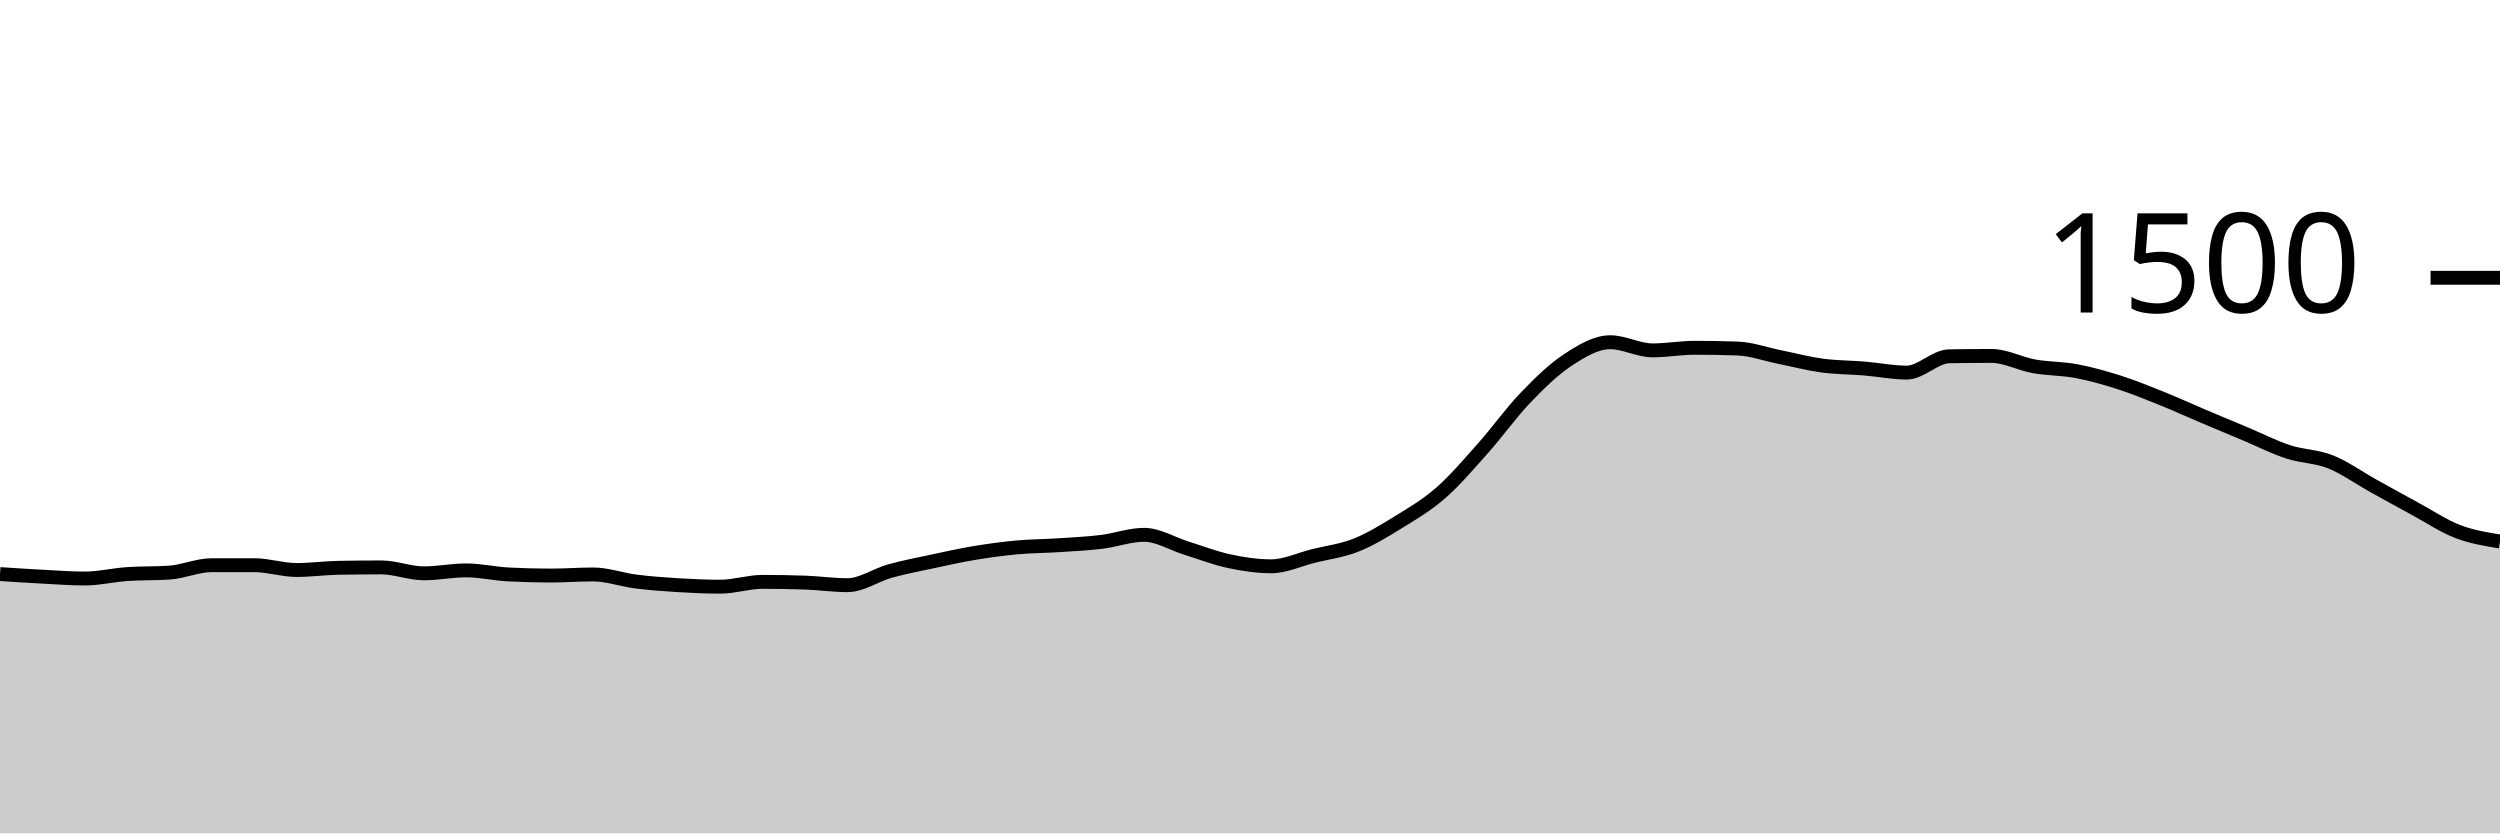
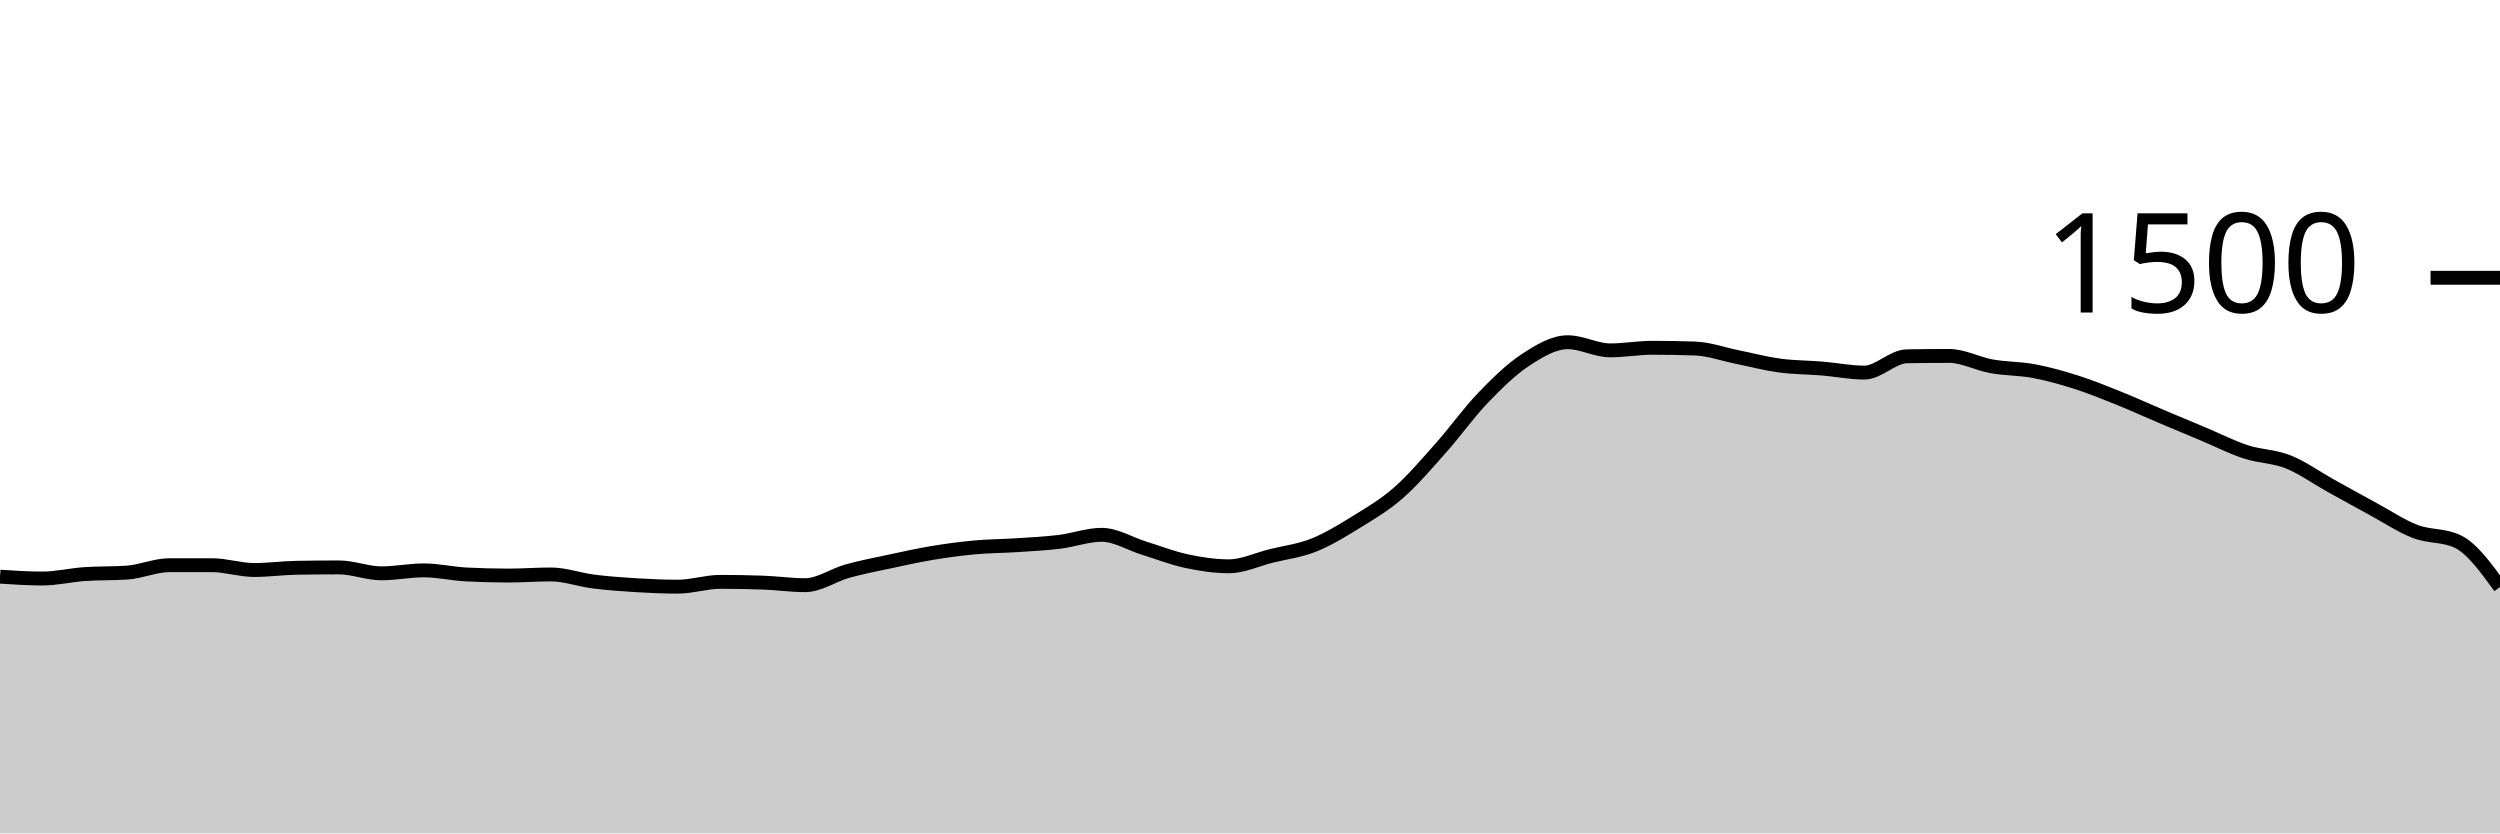
<svg xmlns="http://www.w3.org/2000/svg" viewBox="0 0 180 60">
  <g transform="translate(0,20)">
-     <path class="area" fill="rgba(0, 0, 0, 0.2)" d="M0,21.333C1.017,21.4,2.034,21.467,3.051,21.52C4.068,21.573,5.085,21.653,6.102,21.653C7.119,21.653,8.136,21.404,9.153,21.333C10.169,21.262,11.186,21.298,12.203,21.227C13.22,21.156,14.237,20.693,15.254,20.693C16.271,20.693,17.288,20.693,18.305,20.693C19.322,20.693,20.339,21.04,21.356,21.04C22.373,21.04,23.39,20.898,24.407,20.88C25.424,20.862,26.441,20.853,27.458,20.853C28.475,20.853,29.492,21.28,30.508,21.28C31.525,21.28,32.542,21.067,33.559,21.067C34.576,21.067,35.593,21.307,36.61,21.36C37.627,21.413,38.644,21.44,39.661,21.44C40.678,21.44,41.695,21.36,42.712,21.36C43.729,21.36,44.746,21.738,45.763,21.867C46.78,21.996,47.797,22.071,48.814,22.133C49.831,22.196,50.847,22.24,51.864,22.24C52.881,22.24,53.898,21.893,54.915,21.893C55.932,21.893,56.949,21.911,57.966,21.947C58.983,21.982,60,22.133,61.017,22.133C62.034,22.133,63.051,21.404,64.068,21.12C65.085,20.836,66.102,20.644,67.119,20.427C68.136,20.209,69.153,19.982,70.169,19.813C71.186,19.644,72.203,19.507,73.22,19.413C74.237,19.32,75.254,19.32,76.271,19.253C77.288,19.187,78.305,19.138,79.322,19.013C80.339,18.889,81.356,18.507,82.373,18.507C83.39,18.507,84.407,19.151,85.424,19.467C86.441,19.782,87.458,20.182,88.475,20.4C89.492,20.618,90.508,20.773,91.525,20.773C92.542,20.773,93.559,20.28,94.576,20.027C95.593,19.773,96.61,19.658,97.627,19.253C98.644,18.849,99.661,18.227,100.678,17.6C101.695,16.973,102.712,16.382,103.729,15.493C104.746,14.604,105.763,13.409,106.78,12.267C107.797,11.124,108.814,9.698,109.831,8.64C110.847,7.582,111.864,6.587,112.881,5.92C113.898,5.253,114.915,4.64,115.932,4.64C116.949,4.64,117.966,5.227,118.983,5.227C120,5.227,121.017,5.04,122.034,5.04C123.051,5.04,124.068,5.058,125.085,5.093C126.102,5.129,127.119,5.502,128.136,5.707C129.153,5.911,130.169,6.182,131.186,6.32C132.203,6.458,133.22,6.449,134.237,6.533C135.254,6.618,136.271,6.827,137.288,6.827C138.305,6.827,139.322,5.671,140.339,5.653C141.356,5.636,142.373,5.627,143.39,5.627C144.407,5.627,145.424,6.191,146.441,6.373C147.458,6.556,148.475,6.529,149.492,6.72C150.508,6.911,151.525,7.196,152.542,7.52C153.559,7.844,154.576,8.258,155.593,8.667C156.61,9.076,157.627,9.542,158.644,9.973C159.661,10.404,160.678,10.827,161.695,11.253C162.712,11.68,163.729,12.2,164.746,12.533C165.763,12.867,166.78,12.849,167.797,13.253C168.814,13.658,169.831,14.396,170.847,14.96C171.864,15.524,172.881,16.089,173.898,16.64C174.915,17.191,175.932,17.876,176.949,18.267C177.966,18.658,178.983,18.822,180,18.987L180,40C178.983,40,177.966,40,176.949,40C175.932,40,174.915,40,173.898,40C172.881,40,171.864,40,170.847,40C169.831,40,168.814,40,167.797,40C166.78,40,165.763,40,164.746,40C163.729,40,162.712,40,161.695,40C160.678,40,159.661,40,158.644,40C157.627,40,156.61,40,155.593,40C154.576,40,153.559,40,152.542,40C151.525,40,150.508,40,149.492,40C148.475,40,147.458,40,146.441,40C145.424,40,144.407,40,143.39,40C142.373,40,141.356,40,140.339,40C139.322,40,138.305,40,137.288,40C136.271,40,135.254,40,134.237,40C133.22,40,132.203,40,131.186,40C130.169,40,129.153,40,128.136,40C127.119,40,126.102,40,125.085,40C124.068,40,123.051,40,122.034,40C121.017,40,120,40,118.983,40C117.966,40,116.949,40,115.932,40C114.915,40,113.898,40,112.881,40C111.864,40,110.847,40,109.831,40C108.814,40,107.797,40,106.78,40C105.763,40,104.746,40,103.729,40C102.712,40,101.695,40,100.678,40C99.661,40,98.644,40,97.627,40C96.61,40,95.593,40,94.576,40C93.559,40,92.542,40,91.525,40C90.508,40,89.492,40,88.475,40C87.458,40,86.441,40,85.424,40C84.407,40,83.39,40,82.373,40C81.356,40,80.339,40,79.322,40C78.305,40,77.288,40,76.271,40C75.254,40,74.237,40,73.22,40C72.203,40,71.186,40,70.169,40C69.153,40,68.136,40,67.119,40C66.102,40,65.085,40,64.068,40C63.051,40,62.034,40,61.017,40C60,40,58.983,40,57.966,40C56.949,40,55.932,40,54.915,40C53.898,40,52.881,40,51.864,40C50.847,40,49.831,40,48.814,40C47.797,40,46.78,40,45.763,40C44.746,40,43.729,40,42.712,40C41.695,40,40.678,40,39.661,40C38.644,40,37.627,40,36.61,40C35.593,40,34.576,40,33.559,40C32.542,40,31.525,40,30.508,40C29.492,40,28.475,40,27.458,40C26.441,40,25.424,40,24.407,40C23.39,40,22.373,40,21.356,40C20.339,40,19.322,40,18.305,40C17.288,40,16.271,40,15.254,40C14.237,40,13.22,40,12.203,40C11.186,40,10.169,40,9.153,40C8.136,40,7.119,40,6.102,40C5.085,40,4.068,40,3.051,40C2.034,40,1.017,40,0,40Z" />
-     <path class="line" stroke="black" fill="none" d="M0,21.333C1.017,21.4,2.034,21.467,3.051,21.52C4.068,21.573,5.085,21.653,6.102,21.653C7.119,21.653,8.136,21.404,9.153,21.333C10.169,21.262,11.186,21.298,12.203,21.227C13.22,21.156,14.237,20.693,15.254,20.693C16.271,20.693,17.288,20.693,18.305,20.693C19.322,20.693,20.339,21.04,21.356,21.04C22.373,21.04,23.39,20.898,24.407,20.88C25.424,20.862,26.441,20.853,27.458,20.853C28.475,20.853,29.492,21.28,30.508,21.28C31.525,21.28,32.542,21.067,33.559,21.067C34.576,21.067,35.593,21.307,36.61,21.36C37.627,21.413,38.644,21.44,39.661,21.44C40.678,21.44,41.695,21.36,42.712,21.36C43.729,21.36,44.746,21.738,45.763,21.867C46.78,21.996,47.797,22.071,48.814,22.133C49.831,22.196,50.847,22.24,51.864,22.24C52.881,22.24,53.898,21.893,54.915,21.893C55.932,21.893,56.949,21.911,57.966,21.947C58.983,21.982,60,22.133,61.017,22.133C62.034,22.133,63.051,21.404,64.068,21.12C65.085,20.836,66.102,20.644,67.119,20.427C68.136,20.209,69.153,19.982,70.169,19.813C71.186,19.644,72.203,19.507,73.22,19.413C74.237,19.32,75.254,19.32,76.271,19.253C77.288,19.187,78.305,19.138,79.322,19.013C80.339,18.889,81.356,18.507,82.373,18.507C83.39,18.507,84.407,19.151,85.424,19.467C86.441,19.782,87.458,20.182,88.475,20.4C89.492,20.618,90.508,20.773,91.525,20.773C92.542,20.773,93.559,20.28,94.576,20.027C95.593,19.773,96.61,19.658,97.627,19.253C98.644,18.849,99.661,18.227,100.678,17.6C101.695,16.973,102.712,16.382,103.729,15.493C104.746,14.604,105.763,13.409,106.78,12.267C107.797,11.124,108.814,9.698,109.831,8.64C110.847,7.582,111.864,6.587,112.881,5.92C113.898,5.253,114.915,4.64,115.932,4.64C116.949,4.64,117.966,5.227,118.983,5.227C120,5.227,121.017,5.04,122.034,5.04C123.051,5.04,124.068,5.058,125.085,5.093C126.102,5.129,127.119,5.502,128.136,5.707C129.153,5.911,130.169,6.182,131.186,6.32C132.203,6.458,133.22,6.449,134.237,6.533C135.254,6.618,136.271,6.827,137.288,6.827C138.305,6.827,139.322,5.671,140.339,5.653C141.356,5.636,142.373,5.627,143.39,5.627C144.407,5.627,145.424,6.191,146.441,6.373C147.458,6.556,148.475,6.529,149.492,6.72C150.508,6.911,151.525,7.196,152.542,7.52C153.559,7.844,154.576,8.258,155.593,8.667C156.61,9.076,157.627,9.542,158.644,9.973C159.661,10.404,160.678,10.827,161.695,11.253C162.712,11.68,163.729,12.2,164.746,12.533C165.763,12.867,166.78,12.849,167.797,13.253C168.814,13.658,169.831,14.396,170.847,14.96C171.864,15.524,172.881,16.089,173.898,16.64C174.915,17.191,175.932,17.876,176.949,18.267C177.966,18.658,178.983,18.822,180,18.987" />
+     <path class="area" fill="rgba(0, 0, 0, 0.2)" d="M0,21.52C1.017,21.587,2.034,21.653,3.051,21.653C4.068,21.653,5.085,21.404,6.102,21.333C7.119,21.262,8.136,21.298,9.153,21.227C10.169,21.156,11.186,20.693,12.203,20.693C13.22,20.693,14.237,20.693,15.254,20.693C16.271,20.693,17.288,21.04,18.305,21.04C19.322,21.04,20.339,20.898,21.356,20.88C22.373,20.862,23.39,20.853,24.407,20.853C25.424,20.853,26.441,21.28,27.458,21.28C28.475,21.28,29.492,21.067,30.508,21.067C31.525,21.067,32.542,21.307,33.559,21.36C34.576,21.413,35.593,21.44,36.61,21.44C37.627,21.44,38.644,21.36,39.661,21.36C40.678,21.36,41.695,21.738,42.712,21.867C43.729,21.996,44.746,22.071,45.763,22.133C46.78,22.196,47.797,22.24,48.814,22.24C49.831,22.24,50.847,21.893,51.864,21.893C52.881,21.893,53.898,21.911,54.915,21.947C55.932,21.982,56.949,22.133,57.966,22.133C58.983,22.133,60,21.404,61.017,21.12C62.034,20.836,63.051,20.644,64.068,20.427C65.085,20.209,66.102,19.982,67.119,19.813C68.136,19.644,69.153,19.507,70.169,19.413C71.186,19.32,72.203,19.32,73.22,19.253C74.237,19.187,75.254,19.138,76.271,19.013C77.288,18.889,78.305,18.507,79.322,18.507C80.339,18.507,81.356,19.151,82.373,19.467C83.39,19.782,84.407,20.182,85.424,20.4C86.441,20.618,87.458,20.773,88.475,20.773C89.492,20.773,90.508,20.28,91.525,20.027C92.542,19.773,93.559,19.658,94.576,19.253C95.593,18.849,96.61,18.227,97.627,17.6C98.644,16.973,99.661,16.382,100.678,15.493C101.695,14.604,102.712,13.409,103.729,12.267C104.746,11.124,105.763,9.698,106.78,8.64C107.797,7.582,108.814,6.587,109.831,5.92C110.847,5.253,111.864,4.64,112.881,4.64C113.898,4.64,114.915,5.227,115.932,5.227C116.949,5.227,117.966,5.04,118.983,5.04C120,5.04,121.017,5.058,122.034,5.093C123.051,5.129,124.068,5.502,125.085,5.707C126.102,5.911,127.119,6.182,128.136,6.32C129.153,6.458,130.169,6.449,131.186,6.533C132.203,6.618,133.22,6.827,134.237,6.827C135.254,6.827,136.271,5.671,137.288,5.653C138.305,5.636,139.322,5.627,140.339,5.627C141.356,5.627,142.373,6.191,143.39,6.373C144.407,6.556,145.424,6.529,146.441,6.72C147.458,6.911,148.475,7.196,149.492,7.52C150.508,7.844,151.525,8.258,152.542,8.667C153.559,9.076,154.576,9.542,155.593,9.973C156.61,10.404,157.627,10.827,158.644,11.253C159.661,11.68,160.678,12.2,161.695,12.533C162.712,12.867,163.729,12.849,164.746,13.253C165.763,13.658,166.78,14.396,167.797,14.96C168.814,15.524,169.831,16.089,170.847,16.64C171.864,17.191,172.881,17.876,173.898,18.267C174.915,18.658,175.932,18.507,176.949,18.987C177.966,19.467,178.983,20.867,180,22.267L180,40C178.983,40,177.966,40,176.949,40C175.932,40,174.915,40,173.898,40C172.881,40,171.864,40,170.847,40C169.831,40,168.814,40,167.797,40C166.78,40,165.763,40,164.746,40C163.729,40,162.712,40,161.695,40C160.678,40,159.661,40,158.644,40C157.627,40,156.61,40,155.593,40C154.576,40,153.559,40,152.542,40C151.525,40,150.508,40,149.492,40C148.475,40,147.458,40,146.441,40C145.424,40,144.407,40,143.39,40C142.373,40,141.356,40,140.339,40C139.322,40,138.305,40,137.288,40C136.271,40,135.254,40,134.237,40C133.22,40,132.203,40,131.186,40C130.169,40,129.153,40,128.136,40C127.119,40,126.102,40,125.085,40C124.068,40,123.051,40,122.034,40C121.017,40,120,40,118.983,40C117.966,40,116.949,40,115.932,40C114.915,40,113.898,40,112.881,40C111.864,40,110.847,40,109.831,40C108.814,40,107.797,40,106.78,40C105.763,40,104.746,40,103.729,40C102.712,40,101.695,40,100.678,40C99.661,40,98.644,40,97.627,40C96.61,40,95.593,40,94.576,40C93.559,40,92.542,40,91.525,40C90.508,40,89.492,40,88.475,40C87.458,40,86.441,40,85.424,40C84.407,40,83.39,40,82.373,40C81.356,40,80.339,40,79.322,40C78.305,40,77.288,40,76.271,40C75.254,40,74.237,40,73.22,40C72.203,40,71.186,40,70.169,40C69.153,40,68.136,40,67.119,40C66.102,40,65.085,40,64.068,40C63.051,40,62.034,40,61.017,40C60,40,58.983,40,57.966,40C56.949,40,55.932,40,54.915,40C53.898,40,52.881,40,51.864,40C50.847,40,49.831,40,48.814,40C47.797,40,46.78,40,45.763,40C44.746,40,43.729,40,42.712,40C41.695,40,40.678,40,39.661,40C38.644,40,37.627,40,36.61,40C35.593,40,34.576,40,33.559,40C32.542,40,31.525,40,30.508,40C29.492,40,28.475,40,27.458,40C26.441,40,25.424,40,24.407,40C23.39,40,22.373,40,21.356,40C20.339,40,19.322,40,18.305,40C17.288,40,16.271,40,15.254,40C14.237,40,13.22,40,12.203,40C11.186,40,10.169,40,9.153,40C8.136,40,7.119,40,6.102,40C5.085,40,4.068,40,3.051,40C2.034,40,1.017,40,0,40Z" />
+     <path class="line" stroke="black" fill="none" d="M0,21.52C1.017,21.587,2.034,21.653,3.051,21.653C4.068,21.653,5.085,21.404,6.102,21.333C7.119,21.262,8.136,21.298,9.153,21.227C10.169,21.156,11.186,20.693,12.203,20.693C13.22,20.693,14.237,20.693,15.254,20.693C16.271,20.693,17.288,21.04,18.305,21.04C19.322,21.04,20.339,20.898,21.356,20.88C22.373,20.862,23.39,20.853,24.407,20.853C25.424,20.853,26.441,21.28,27.458,21.28C28.475,21.28,29.492,21.067,30.508,21.067C31.525,21.067,32.542,21.307,33.559,21.36C34.576,21.413,35.593,21.44,36.61,21.44C37.627,21.44,38.644,21.36,39.661,21.36C40.678,21.36,41.695,21.738,42.712,21.867C43.729,21.996,44.746,22.071,45.763,22.133C46.78,22.196,47.797,22.24,48.814,22.24C49.831,22.24,50.847,21.893,51.864,21.893C52.881,21.893,53.898,21.911,54.915,21.947C55.932,21.982,56.949,22.133,57.966,22.133C58.983,22.133,60,21.404,61.017,21.12C62.034,20.836,63.051,20.644,64.068,20.427C65.085,20.209,66.102,19.982,67.119,19.813C68.136,19.644,69.153,19.507,70.169,19.413C71.186,19.32,72.203,19.32,73.22,19.253C74.237,19.187,75.254,19.138,76.271,19.013C77.288,18.889,78.305,18.507,79.322,18.507C80.339,18.507,81.356,19.151,82.373,19.467C83.39,19.782,84.407,20.182,85.424,20.4C86.441,20.618,87.458,20.773,88.475,20.773C89.492,20.773,90.508,20.28,91.525,20.027C92.542,19.773,93.559,19.658,94.576,19.253C95.593,18.849,96.61,18.227,97.627,17.6C98.644,16.973,99.661,16.382,100.678,15.493C101.695,14.604,102.712,13.409,103.729,12.267C104.746,11.124,105.763,9.698,106.78,8.64C107.797,7.582,108.814,6.587,109.831,5.92C110.847,5.253,111.864,4.64,112.881,4.64C113.898,4.64,114.915,5.227,115.932,5.227C116.949,5.227,117.966,5.04,118.983,5.04C120,5.04,121.017,5.058,122.034,5.093C123.051,5.129,124.068,5.502,125.085,5.707C126.102,5.911,127.119,6.182,128.136,6.32C129.153,6.458,130.169,6.449,131.186,6.533C132.203,6.618,133.22,6.827,134.237,6.827C135.254,6.827,136.271,5.671,137.288,5.653C138.305,5.636,139.322,5.627,140.339,5.627C141.356,5.627,142.373,6.191,143.39,6.373C144.407,6.556,145.424,6.529,146.441,6.72C147.458,6.911,148.475,7.196,149.492,7.52C150.508,7.844,151.525,8.258,152.542,8.667C153.559,9.076,154.576,9.542,155.593,9.973C156.61,10.404,157.627,10.827,158.644,11.253C159.661,11.68,160.678,12.2,161.695,12.533C162.712,12.867,163.729,12.849,164.746,13.253C165.763,13.658,166.78,14.396,167.797,14.96C168.814,15.524,169.831,16.089,170.847,16.64C171.864,17.191,172.881,17.876,173.898,18.267C174.915,18.658,175.932,18.507,176.949,18.987C177.966,19.467,178.983,20.867,180,22.267" />
    <path class="axis-ceiling" stroke-width="1" stroke="black" fill="none" d="M175,0L180,0" />
    <text class="axis-ceiling-label" font-family="sans-serif" text-anchor="end" font-size="10px" x="170" y="2.5">1500</text>
  </g>
</svg>
